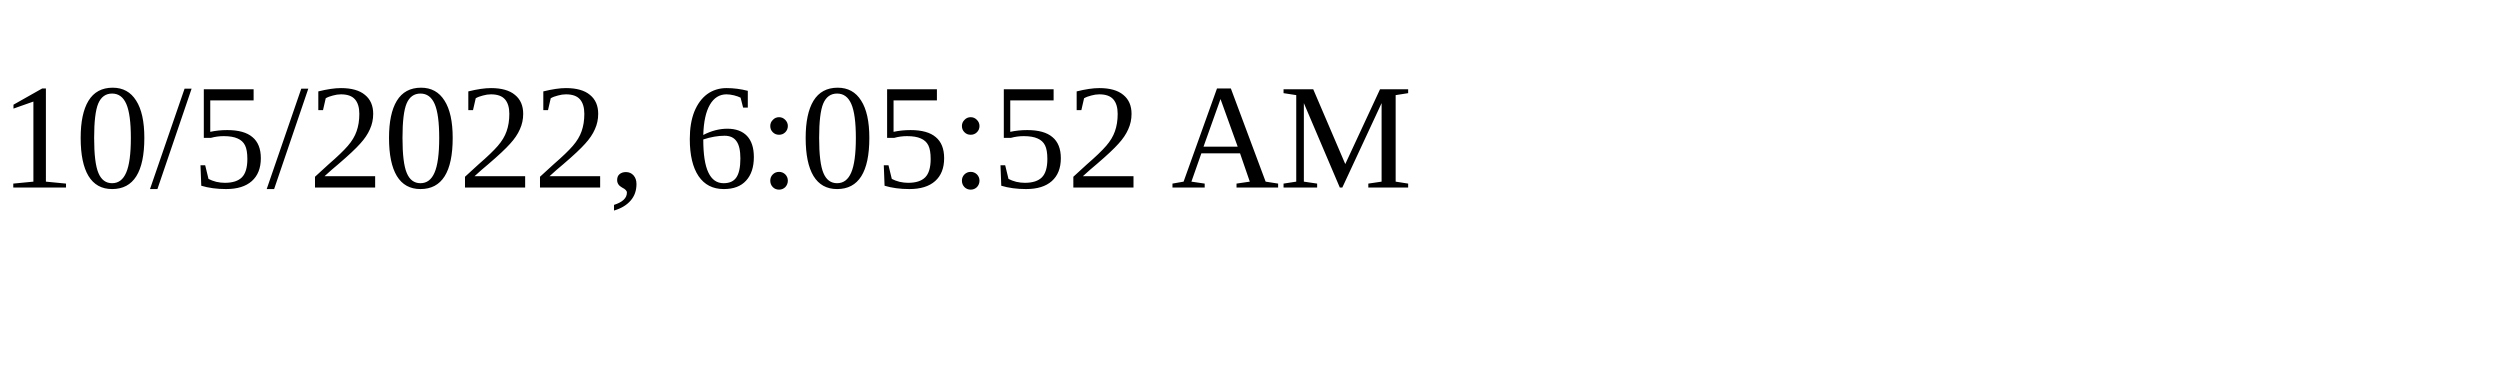
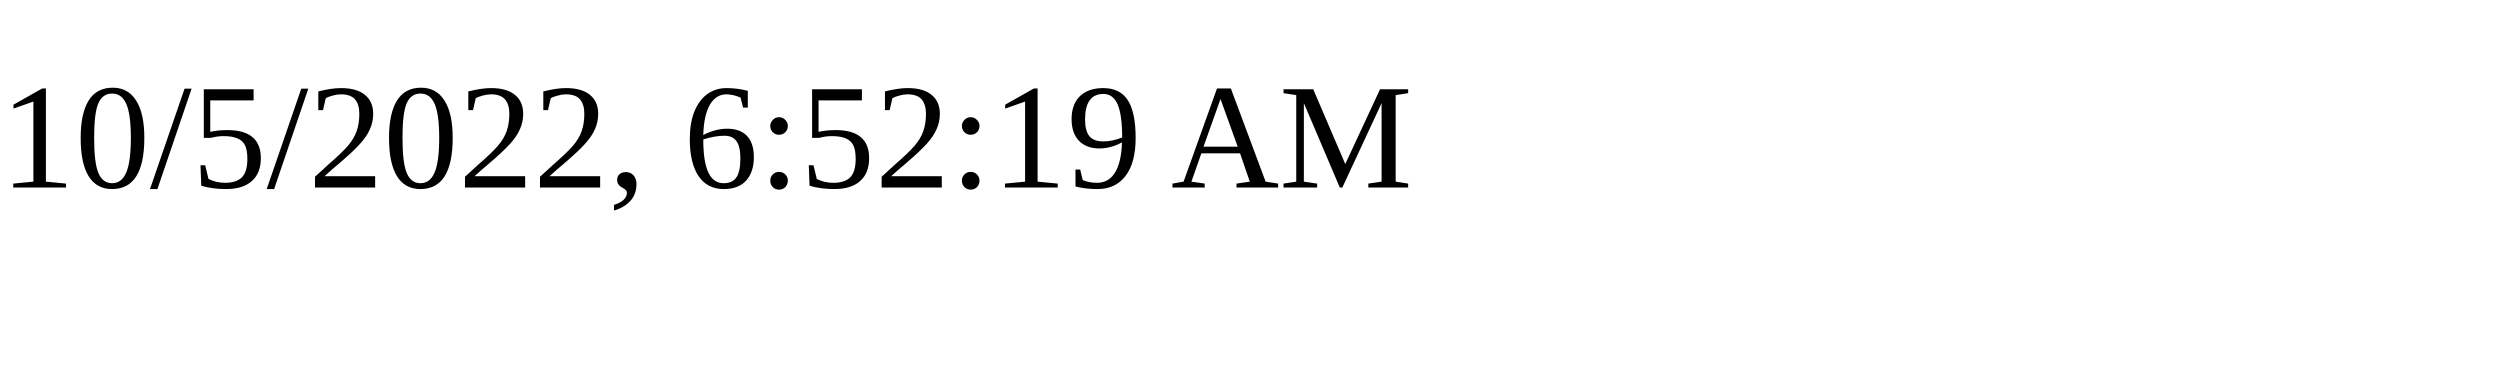
<svg xmlns="http://www.w3.org/2000/svg" height="30" width="200">
-   <text x="0" y="15">10/5/2022, 6:05:52 AM</text>
+   <text x="0" y="15">10/5/2022, 6:52:19 AM</text>
</svg>
